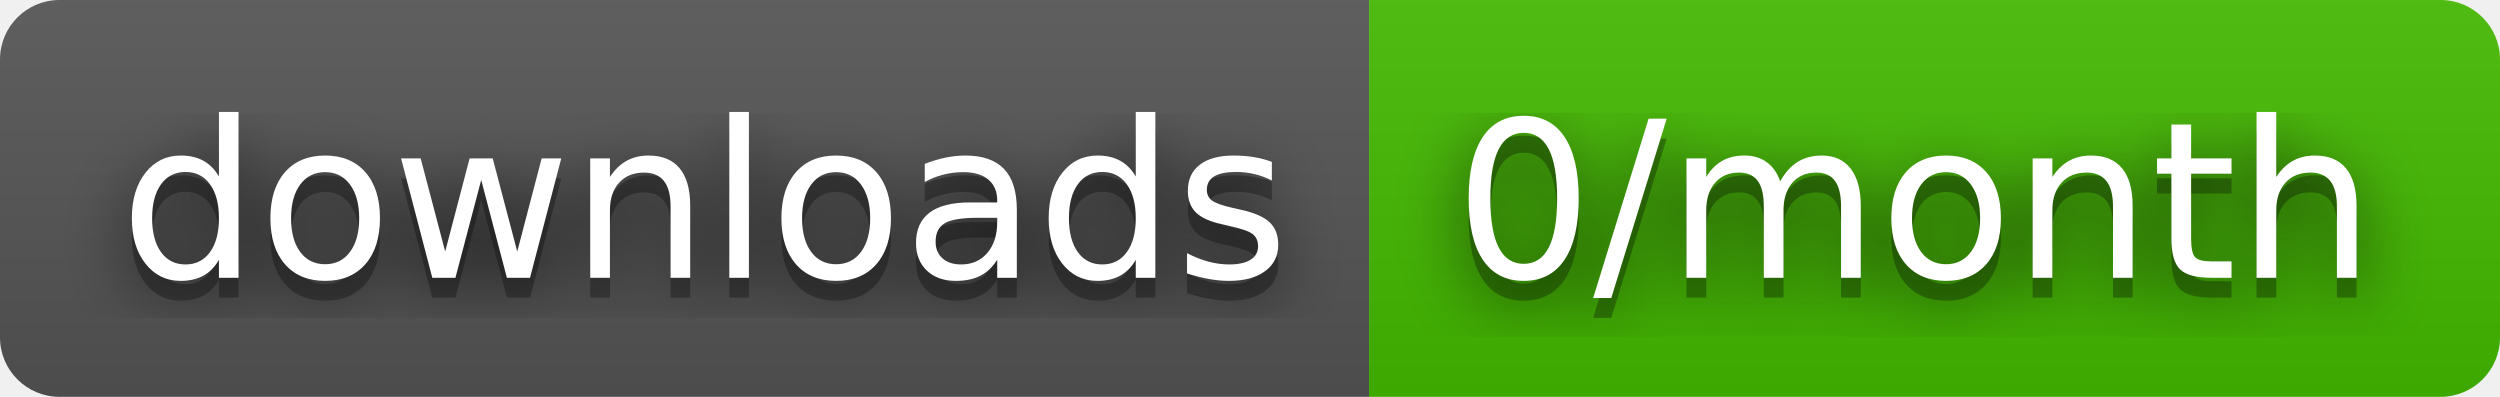
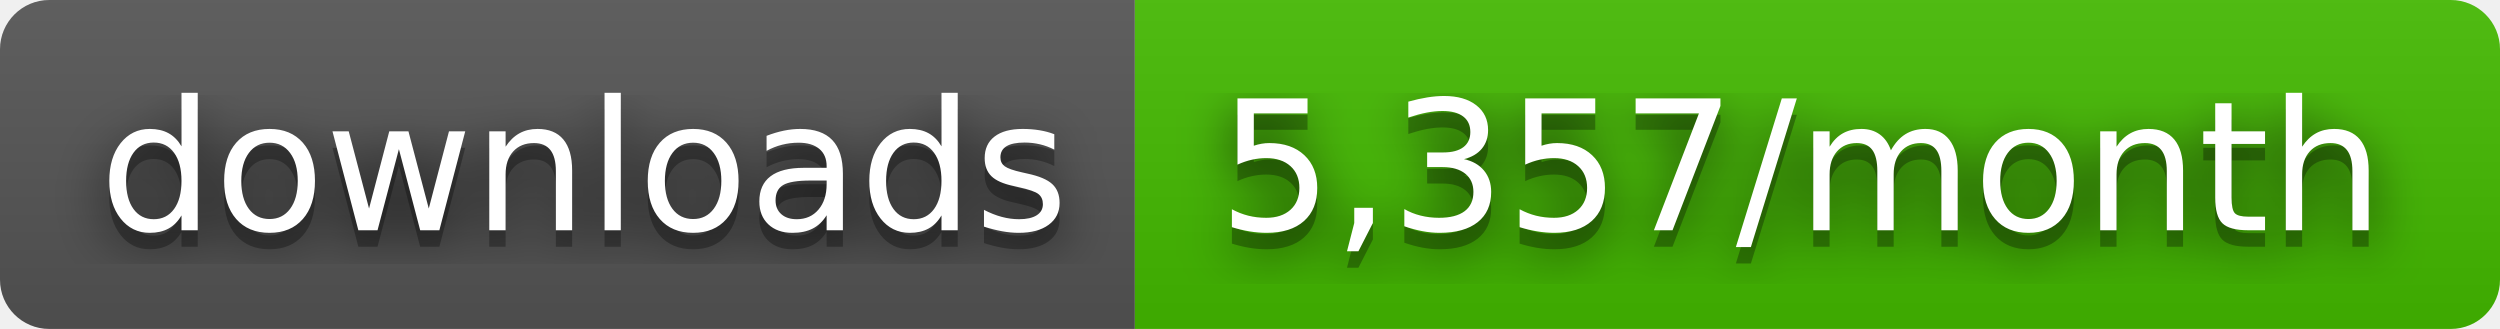
- <svg xmlns="http://www.w3.org/2000/svg" width="126" height="20" role="img" aria-label="downloads: 0/month">
+ <svg xmlns="http://www.w3.org/2000/svg" width="152" height="20" role="img" aria-label="downloads: 5,357/month">
  <filter id="blur">
    <feGaussianBlur stdDeviation="16" />
  </filter>
  <linearGradient id="s" x2="0" y2="100%">
    <stop offset="0" stop-color="#bbb" stop-opacity=".1" />
    <stop offset="1" stop-opacity=".1" />
  </linearGradient>
  <clipPath id="r">
-     <rect width="126" height="20" rx="3" />
+     <rect width="152" height="20" rx="3" />
  </clipPath>
  <g clip-path="url(#r)">
    <rect width="69" height="20" fill="#555" />
-     <rect x="69" width="57" height="20" fill="#4b0" />
-     <rect width="126" height="20" fill="url(#s)" />
+     <rect x="69" width="83" height="20" fill="#4b0" />
+     <rect width="152" height="20" fill="url(#s)" />
  </g>
  <g fill="#fff" text-anchor="middle" font-family="Verdana,Geneva,DejaVu Sans,sans-serif" text-rendering="geometricPrecision" font-size="110">
    <g transform="scale(.1)">
      <g aria-hidden="true" fill="#010101">
        <text x="355" y="150" fill-opacity=".8" filter="url(#blur)" textLength="590">downloads</text>
        <text x="355" y="150" fill-opacity=".3" textLength="590">downloads</text>
      </g>
      <text x="355" y="140" textLength="590">downloads</text>
    </g>
    <g transform="scale(.1)">
      <g aria-hidden="true" fill="#010101">
-         <text x="965" y="150" fill-opacity=".8" filter="url(#blur)" textLength="470">0/month</text>
-         <text x="965" y="150" fill-opacity=".3" textLength="470">0/month</text>
+         <text x="1095" y="150" fill-opacity=".8" filter="url(#blur)" textLength="730">5,357/month</text>
+         <text x="1095" y="150" fill-opacity=".3" textLength="730">5,357/month</text>
      </g>
-       <text x="965" y="140" textLength="470">0/month</text>
+       <text x="1095" y="140" textLength="730">5,357/month</text>
    </g>
  </g>
</svg>
